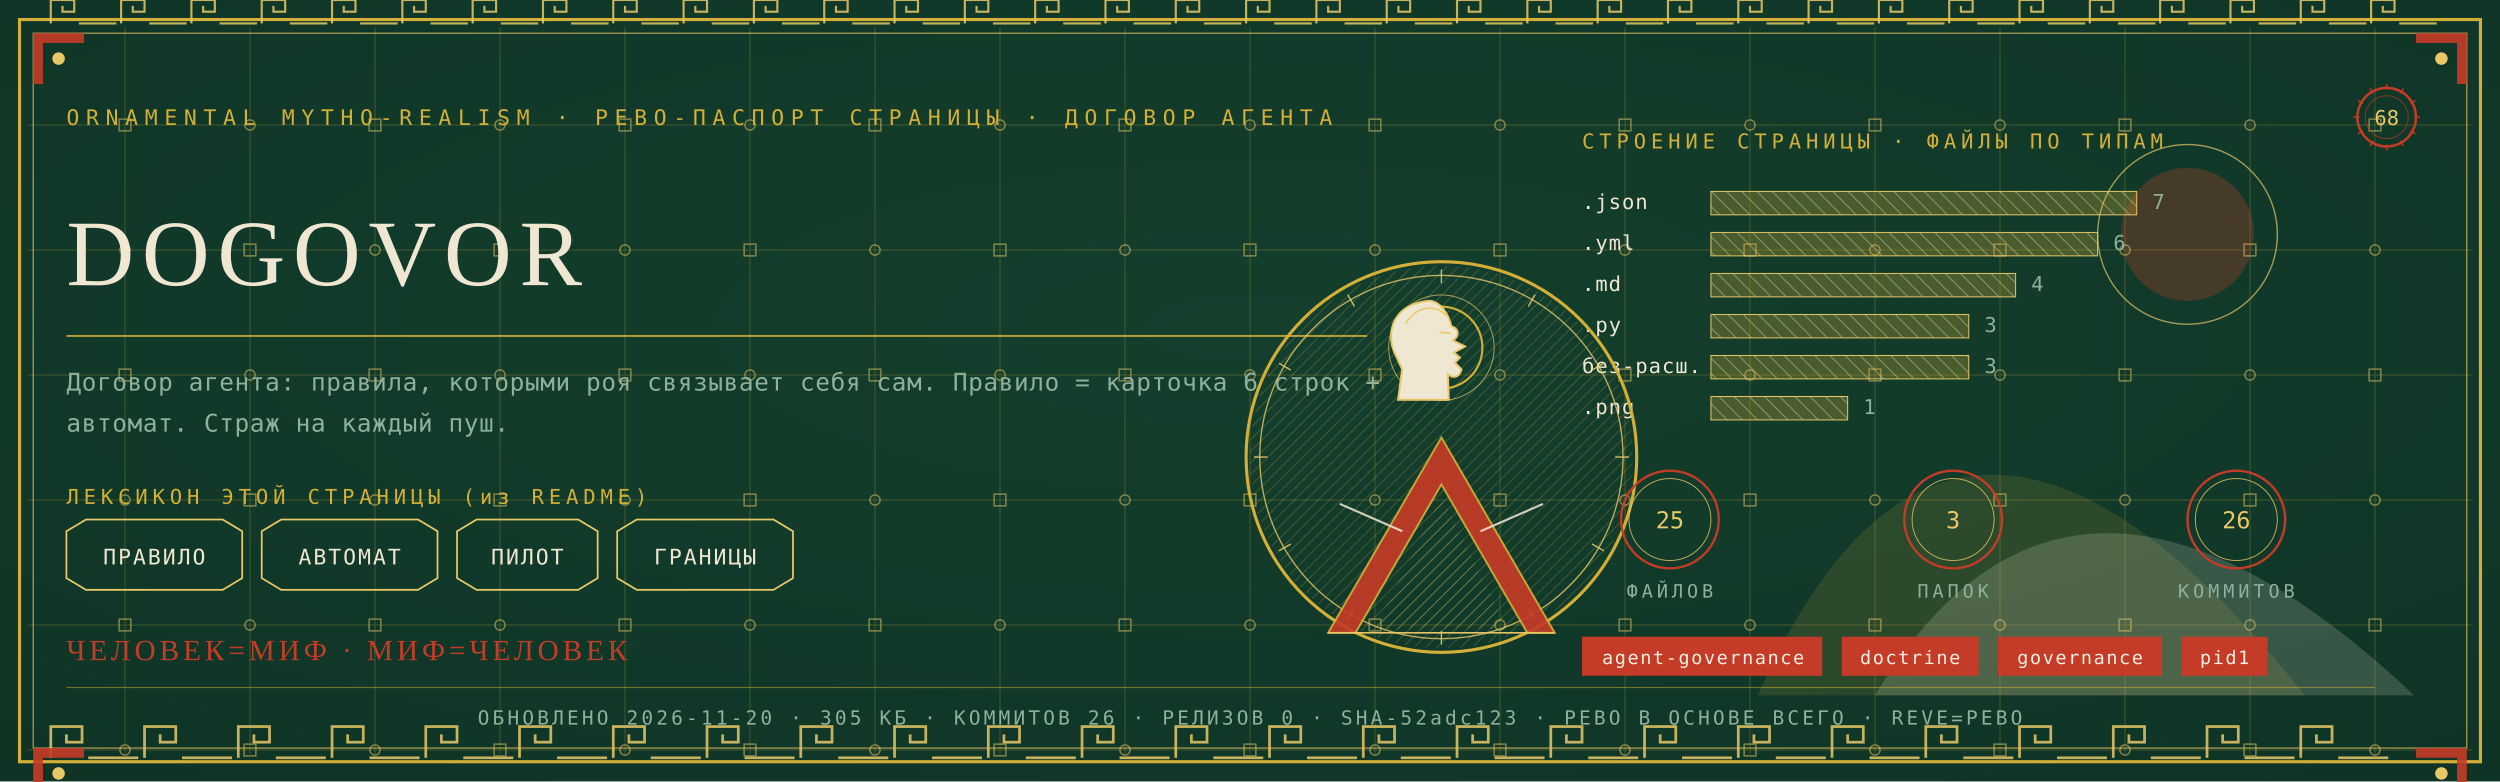
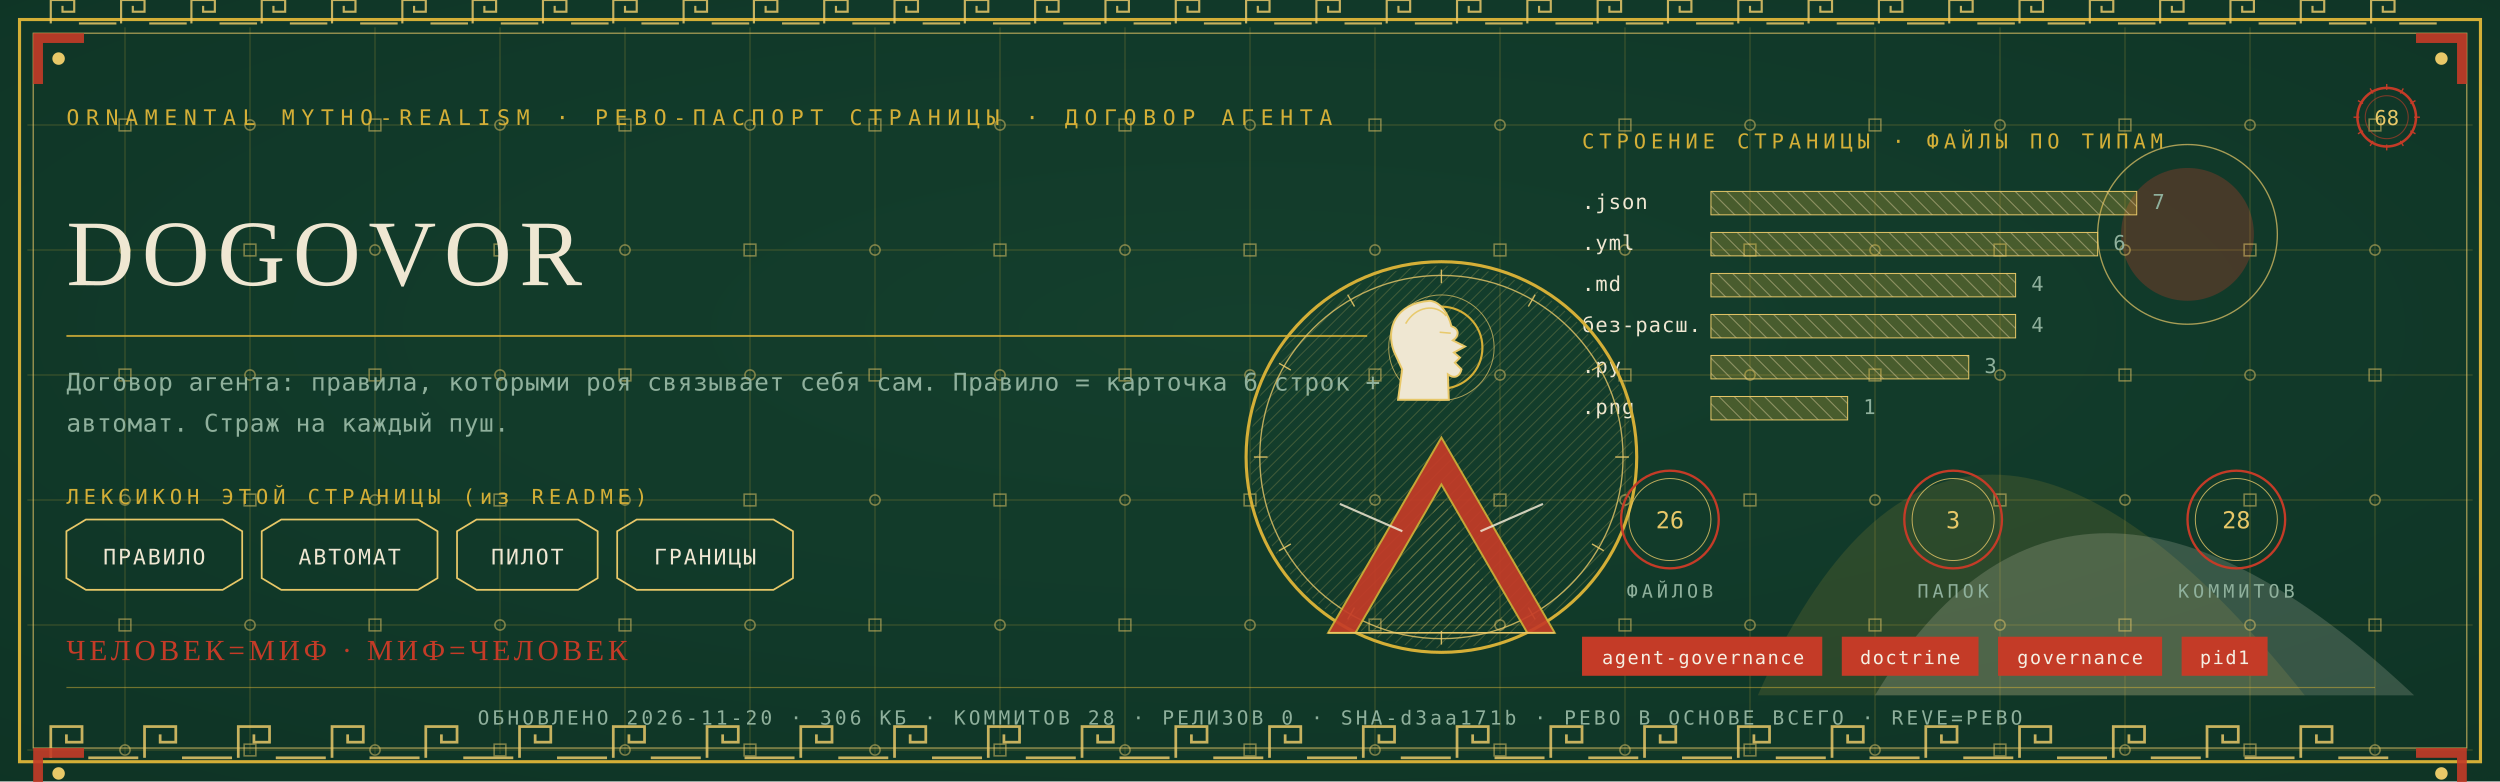
<svg xmlns="http://www.w3.org/2000/svg" viewBox="0 0 1280 400" width="1280" height="400">
  <defs>
    <radialGradient id="rp68" cx="0.5" cy="0.42" r="1.1">
      <stop offset="0" stop-color="#14402E" />
      <stop offset="1" stop-color="#0C2E21" />
    </radialGradient>
    <pattern id="hatchm" width="4.2" height="4.2" patternUnits="userSpaceOnUse" patternTransform="rotate(45)">
      <rect width="4.2" height="4.2" fill="none" />
      <line x1="0" y1="0" x2="0" y2="4.2" stroke="#E8C868" stroke-width="0.5" />
    </pattern>
    <pattern id="hatchv" width="5.5" height="5.5" patternUnits="userSpaceOnUse" patternTransform="rotate(-45)">
      <rect width="5.5" height="5.5" fill="none" />
      <line x1="0" y1="0" x2="0" y2="5.5" stroke="#EFE7D2" stroke-width="0.5" />
    </pattern>
  </defs>
  <rect width="1280" height="400" fill="#0C2E21" />
  <rect width="1280" height="400" fill="url(#rp68)" opacity="0.94" />
  <path d="M 900 356 Q 1000 130 1180 356 Z" fill="#D4AF37" opacity="0.14" />
  <path d="M 960 356 Q 1060 190 1236 356 Z" fill="#EFE7D2" opacity="0.18" />
  <circle cx="1120" cy="120" r="34" fill="#C43B27" opacity="0.30" />
  <circle cx="1120" cy="120" r="46" fill="none" stroke="#E8C868" stroke-width="0.7" opacity="0.7" />
  <g stroke="#D4AF37" stroke-width="0.45" opacity="0.30">
    <line x1="64" y1="14" x2="64" y2="386" />
    <line x1="128" y1="14" x2="128" y2="386" />
    <line x1="192" y1="14" x2="192" y2="386" />
    <line x1="256" y1="14" x2="256" y2="386" />
    <line x1="320" y1="14" x2="320" y2="386" />
    <line x1="384" y1="14" x2="384" y2="386" />
    <line x1="448" y1="14" x2="448" y2="386" />
    <line x1="512" y1="14" x2="512" y2="386" />
    <line x1="576" y1="14" x2="576" y2="386" />
    <line x1="640" y1="14" x2="640" y2="386" />
    <line x1="704" y1="14" x2="704" y2="386" />
    <line x1="768" y1="14" x2="768" y2="386" />
    <line x1="832" y1="14" x2="832" y2="386" />
    <line x1="896" y1="14" x2="896" y2="386" />
    <line x1="960" y1="14" x2="960" y2="386" />
    <line x1="1024" y1="14" x2="1024" y2="386" />
    <line x1="1088" y1="14" x2="1088" y2="386" />
    <line x1="1152" y1="14" x2="1152" y2="386" />
    <line x1="1216" y1="14" x2="1216" y2="386" />
    <line x1="14" y1="64" x2="1266" y2="64" />
    <line x1="14" y1="128" x2="1266" y2="128" />
    <line x1="14" y1="192" x2="1266" y2="192" />
    <line x1="14" y1="256" x2="1266" y2="256" />
    <line x1="14" y1="320" x2="1266" y2="320" />
    <line x1="14" y1="384" x2="1266" y2="384" />
  </g>
  <g fill="none" stroke="#E8C868" stroke-width="0.8" opacity="0.5">
    <rect x="61" y="61" width="6" height="6" />
    <circle cx="64" cy="128" r="2.6" />
    <rect x="61" y="189" width="6" height="6" />
    <circle cx="64" cy="256" r="2.6" />
    <rect x="61" y="317" width="6" height="6" />
    <circle cx="64" cy="384" r="2.6" />
    <circle cx="128" cy="64" r="2.6" />
    <rect x="125" y="125" width="6" height="6" />
    <circle cx="128" cy="192" r="2.6" />
    <rect x="125" y="253" width="6" height="6" />
    <circle cx="128" cy="320" r="2.6" />
    <rect x="125" y="381" width="6" height="6" />
    <rect x="189" y="61" width="6" height="6" />
    <circle cx="192" cy="128" r="2.6" />
    <rect x="189" y="189" width="6" height="6" />
    <circle cx="192" cy="256" r="2.6" />
    <rect x="189" y="317" width="6" height="6" />
    <circle cx="192" cy="384" r="2.6" />
    <circle cx="256" cy="64" r="2.6" />
    <rect x="253" y="125" width="6" height="6" />
    <circle cx="256" cy="192" r="2.6" />
    <rect x="253" y="253" width="6" height="6" />
    <circle cx="256" cy="320" r="2.6" />
    <rect x="253" y="381" width="6" height="6" />
    <rect x="317" y="61" width="6" height="6" />
    <circle cx="320" cy="128" r="2.6" />
    <rect x="317" y="189" width="6" height="6" />
    <circle cx="320" cy="256" r="2.6" />
    <rect x="317" y="317" width="6" height="6" />
    <circle cx="320" cy="384" r="2.6" />
    <circle cx="384" cy="64" r="2.6" />
    <rect x="381" y="125" width="6" height="6" />
    <circle cx="384" cy="192" r="2.6" />
    <rect x="381" y="253" width="6" height="6" />
    <circle cx="384" cy="320" r="2.6" />
    <rect x="381" y="381" width="6" height="6" />
    <rect x="445" y="61" width="6" height="6" />
    <circle cx="448" cy="128" r="2.6" />
    <rect x="445" y="189" width="6" height="6" />
    <circle cx="448" cy="256" r="2.6" />
    <rect x="445" y="317" width="6" height="6" />
    <circle cx="448" cy="384" r="2.6" />
    <circle cx="512" cy="64" r="2.6" />
    <rect x="509" y="125" width="6" height="6" />
    <circle cx="512" cy="192" r="2.6" />
    <rect x="509" y="253" width="6" height="6" />
    <circle cx="512" cy="320" r="2.6" />
    <rect x="509" y="381" width="6" height="6" />
    <rect x="573" y="61" width="6" height="6" />
    <circle cx="576" cy="128" r="2.6" />
    <rect x="573" y="189" width="6" height="6" />
    <circle cx="576" cy="256" r="2.6" />
    <rect x="573" y="317" width="6" height="6" />
    <circle cx="576" cy="384" r="2.6" />
    <circle cx="640" cy="64" r="2.6" />
    <rect x="637" y="125" width="6" height="6" />
    <circle cx="640" cy="192" r="2.6" />
    <rect x="637" y="253" width="6" height="6" />
    <circle cx="640" cy="320" r="2.6" />
    <rect x="637" y="381" width="6" height="6" />
    <rect x="701" y="61" width="6" height="6" />
    <circle cx="704" cy="128" r="2.6" />
    <rect x="701" y="189" width="6" height="6" />
    <circle cx="704" cy="256" r="2.6" />
    <rect x="701" y="317" width="6" height="6" />
    <circle cx="704" cy="384" r="2.6" />
    <circle cx="768" cy="64" r="2.6" />
    <rect x="765" y="125" width="6" height="6" />
    <circle cx="768" cy="192" r="2.6" />
    <rect x="765" y="253" width="6" height="6" />
    <circle cx="768" cy="320" r="2.6" />
    <rect x="765" y="381" width="6" height="6" />
    <rect x="829" y="61" width="6" height="6" />
    <circle cx="832" cy="128" r="2.6" />
    <rect x="829" y="189" width="6" height="6" />
    <circle cx="832" cy="256" r="2.6" />
    <rect x="829" y="317" width="6" height="6" />
    <circle cx="832" cy="384" r="2.6" />
    <circle cx="896" cy="64" r="2.6" />
    <rect x="893" y="125" width="6" height="6" />
    <circle cx="896" cy="192" r="2.6" />
    <rect x="893" y="253" width="6" height="6" />
    <circle cx="896" cy="320" r="2.6" />
    <rect x="893" y="381" width="6" height="6" />
    <rect x="957" y="61" width="6" height="6" />
    <circle cx="960" cy="128" r="2.6" />
    <rect x="957" y="189" width="6" height="6" />
    <circle cx="960" cy="256" r="2.6" />
    <rect x="957" y="317" width="6" height="6" />
    <circle cx="960" cy="384" r="2.6" />
    <circle cx="1024" cy="64" r="2.6" />
    <rect x="1021" y="125" width="6" height="6" />
    <circle cx="1024" cy="192" r="2.6" />
    <rect x="1021" y="253" width="6" height="6" />
    <circle cx="1024" cy="320" r="2.6" />
    <rect x="1021" y="381" width="6" height="6" />
    <rect x="1085" y="61" width="6" height="6" />
    <circle cx="1088" cy="128" r="2.6" />
    <rect x="1085" y="189" width="6" height="6" />
    <circle cx="1088" cy="256" r="2.6" />
    <rect x="1085" y="317" width="6" height="6" />
    <circle cx="1088" cy="384" r="2.6" />
    <circle cx="1152" cy="64" r="2.6" />
    <rect x="1149" y="125" width="6" height="6" />
    <circle cx="1152" cy="192" r="2.6" />
    <rect x="1149" y="253" width="6" height="6" />
    <circle cx="1152" cy="320" r="2.6" />
    <rect x="1149" y="381" width="6" height="6" />
    <rect x="1213" y="61" width="6" height="6" />
    <circle cx="1216" cy="128" r="2.6" />
    <rect x="1213" y="189" width="6" height="6" />
    <circle cx="1216" cy="256" r="2.6" />
    <rect x="1213" y="317" width="6" height="6" />
    <circle cx="1216" cy="384" r="2.6" />
  </g>
  <rect x="10" y="10" width="1260" height="380" fill="none" stroke="#D4AF37" stroke-width="1.6" />
  <rect x="17" y="17" width="1246" height="366" fill="none" stroke="#E8C868" stroke-width="0.6" opacity="0.75" />
  <g fill="none" stroke="#E8C868" stroke-width="1.4" opacity="0.85">
    <path d="M 26 388 L 26 372 L 42 372 L 42 380.0 L 34.0 380.0 L 34.0 376.0" />
    <line x1="45.2" y1="388" x2="70.8" y2="388" />
    <path d="M 74 388 L 74 372 L 90 372 L 90 380.0 L 82.0 380.0 L 82.0 376.0" />
    <line x1="93.2" y1="388" x2="118.8" y2="388" />
    <path d="M 122 388 L 122 372 L 138 372 L 138 380.0 L 130.0 380.0 L 130.0 376.0" />
    <line x1="141.2" y1="388" x2="166.8" y2="388" />
    <path d="M 170 388 L 170 372 L 186 372 L 186 380.0 L 178.0 380.0 L 178.0 376.0" />
    <line x1="189.2" y1="388" x2="214.8" y2="388" />
    <path d="M 218 388 L 218 372 L 234 372 L 234 380.0 L 226.0 380.0 L 226.0 376.0" />
    <line x1="237.2" y1="388" x2="262.8" y2="388" />
    <path d="M 266 388 L 266 372 L 282 372 L 282 380.0 L 274.0 380.0 L 274.0 376.0" />
    <line x1="285.2" y1="388" x2="310.8" y2="388" />
    <path d="M 314 388 L 314 372 L 330 372 L 330 380.0 L 322.0 380.0 L 322.0 376.0" />
    <line x1="333.2" y1="388" x2="358.8" y2="388" />
    <path d="M 362 388 L 362 372 L 378 372 L 378 380.0 L 370.0 380.0 L 370.0 376.0" />
    <line x1="381.2" y1="388" x2="406.8" y2="388" />
    <path d="M 410 388 L 410 372 L 426 372 L 426 380.0 L 418.0 380.0 L 418.0 376.0" />
    <line x1="429.2" y1="388" x2="454.8" y2="388" />
    <path d="M 458 388 L 458 372 L 474 372 L 474 380.0 L 466.0 380.0 L 466.0 376.0" />
    <line x1="477.2" y1="388" x2="502.8" y2="388" />
    <path d="M 506 388 L 506 372 L 522 372 L 522 380.0 L 514.0 380.0 L 514.0 376.0" />
    <line x1="525.2" y1="388" x2="550.8" y2="388" />
    <path d="M 554 388 L 554 372 L 570 372 L 570 380.0 L 562.0 380.0 L 562.0 376.0" />
    <line x1="573.2" y1="388" x2="598.8" y2="388" />
    <path d="M 602 388 L 602 372 L 618 372 L 618 380.0 L 610.0 380.0 L 610.0 376.0" />
    <line x1="621.2" y1="388" x2="646.8" y2="388" />
    <path d="M 650 388 L 650 372 L 666 372 L 666 380.0 L 658.0 380.0 L 658.0 376.0" />
    <line x1="669.2" y1="388" x2="694.8" y2="388" />
    <path d="M 698 388 L 698 372 L 714 372 L 714 380.0 L 706.0 380.0 L 706.0 376.0" />
    <line x1="717.2" y1="388" x2="742.8" y2="388" />
    <path d="M 746 388 L 746 372 L 762 372 L 762 380.0 L 754.0 380.0 L 754.0 376.0" />
    <line x1="765.2" y1="388" x2="790.8" y2="388" />
    <path d="M 794 388 L 794 372 L 810 372 L 810 380.0 L 802.0 380.0 L 802.0 376.0" />
    <line x1="813.2" y1="388" x2="838.8" y2="388" />
    <path d="M 842 388 L 842 372 L 858 372 L 858 380.0 L 850.0 380.0 L 850.0 376.0" />
    <line x1="861.2" y1="388" x2="886.8" y2="388" />
    <path d="M 890 388 L 890 372 L 906 372 L 906 380.0 L 898.0 380.0 L 898.0 376.0" />
    <line x1="909.2" y1="388" x2="934.8" y2="388" />
    <path d="M 938 388 L 938 372 L 954 372 L 954 380.0 L 946.0 380.0 L 946.0 376.0" />
    <line x1="957.2" y1="388" x2="982.8" y2="388" />
    <path d="M 986 388 L 986 372 L 1002 372 L 1002 380.0 L 994.0 380.0 L 994.0 376.0" />
    <line x1="1005.2" y1="388" x2="1030.8" y2="388" />
    <path d="M 1034 388 L 1034 372 L 1050 372 L 1050 380.0 L 1042.0 380.0 L 1042.0 376.0" />
    <line x1="1053.2" y1="388" x2="1078.8" y2="388" />
    <path d="M 1082 388 L 1082 372 L 1098 372 L 1098 380.0 L 1090.0 380.0 L 1090.0 376.0" />
    <line x1="1101.2" y1="388" x2="1126.8" y2="388" />
    <path d="M 1130 388 L 1130 372 L 1146 372 L 1146 380.0 L 1138.0 380.0 L 1138.0 376.0" />
    <line x1="1149.2" y1="388" x2="1174.8" y2="388" />
    <path d="M 1178 388 L 1178 372 L 1194 372 L 1194 380.0 L 1186.0 380.0 L 1186.0 376.0" />
    <line x1="1197.2" y1="388" x2="1222.8" y2="388" />
  </g>
  <g fill="none" stroke="#E8C868" stroke-width="1.1" opacity="0.85">
    <path d="M 26 12 L 26 0 L 38 0 L 38 6.0 L 32.0 6.0 L 32.0 3.0" />
    <line x1="40.4" y1="12" x2="59.6" y2="12" />
    <path d="M 62 12 L 62 0 L 74 0 L 74 6.0 L 68.0 6.0 L 68.0 3.0" />
    <line x1="76.4" y1="12" x2="95.6" y2="12" />
    <path d="M 98 12 L 98 0 L 110 0 L 110 6.0 L 104.0 6.0 L 104.0 3.0" />
    <line x1="112.4" y1="12" x2="131.6" y2="12" />
    <path d="M 134 12 L 134 0 L 146 0 L 146 6.0 L 140.0 6.0 L 140.0 3.0" />
    <line x1="148.4" y1="12" x2="167.6" y2="12" />
    <path d="M 170 12 L 170 0 L 182 0 L 182 6.0 L 176.0 6.0 L 176.0 3.0" />
    <line x1="184.4" y1="12" x2="203.6" y2="12" />
    <path d="M 206 12 L 206 0 L 218 0 L 218 6.0 L 212.0 6.0 L 212.0 3.0" />
    <line x1="220.4" y1="12" x2="239.6" y2="12" />
    <path d="M 242 12 L 242 0 L 254 0 L 254 6.0 L 248.0 6.0 L 248.0 3.0" />
    <line x1="256.4" y1="12" x2="275.6" y2="12" />
    <path d="M 278 12 L 278 0 L 290 0 L 290 6.0 L 284.0 6.0 L 284.0 3.0" />
    <line x1="292.4" y1="12" x2="311.6" y2="12" />
    <path d="M 314 12 L 314 0 L 326 0 L 326 6.0 L 320.0 6.0 L 320.0 3.0" />
    <line x1="328.4" y1="12" x2="347.6" y2="12" />
    <path d="M 350 12 L 350 0 L 362 0 L 362 6.0 L 356.0 6.0 L 356.0 3.0" />
    <line x1="364.4" y1="12" x2="383.6" y2="12" />
    <path d="M 386 12 L 386 0 L 398 0 L 398 6.0 L 392.0 6.0 L 392.0 3.0" />
    <line x1="400.4" y1="12" x2="419.6" y2="12" />
    <path d="M 422 12 L 422 0 L 434 0 L 434 6.0 L 428.0 6.0 L 428.0 3.0" />
    <line x1="436.4" y1="12" x2="455.6" y2="12" />
    <path d="M 458 12 L 458 0 L 470 0 L 470 6.0 L 464.0 6.0 L 464.0 3.0" />
    <line x1="472.4" y1="12" x2="491.6" y2="12" />
    <path d="M 494 12 L 494 0 L 506 0 L 506 6.0 L 500.0 6.0 L 500.0 3.0" />
    <line x1="508.4" y1="12" x2="527.6" y2="12" />
    <path d="M 530 12 L 530 0 L 542 0 L 542 6.0 L 536.0 6.0 L 536.0 3.0" />
    <line x1="544.4" y1="12" x2="563.6" y2="12" />
    <path d="M 566 12 L 566 0 L 578 0 L 578 6.0 L 572.0 6.0 L 572.0 3.0" />
    <line x1="580.4" y1="12" x2="599.6" y2="12" />
    <path d="M 602 12 L 602 0 L 614 0 L 614 6.0 L 608.0 6.0 L 608.0 3.0" />
    <line x1="616.4" y1="12" x2="635.6" y2="12" />
    <path d="M 638 12 L 638 0 L 650 0 L 650 6.0 L 644.0 6.0 L 644.0 3.0" />
    <line x1="652.4" y1="12" x2="671.6" y2="12" />
    <path d="M 674 12 L 674 0 L 686 0 L 686 6.0 L 680.0 6.0 L 680.0 3.0" />
    <line x1="688.4" y1="12" x2="707.6" y2="12" />
    <path d="M 710 12 L 710 0 L 722 0 L 722 6.0 L 716.0 6.0 L 716.0 3.0" />
    <line x1="724.4" y1="12" x2="743.6" y2="12" />
    <path d="M 746 12 L 746 0 L 758 0 L 758 6.0 L 752.0 6.0 L 752.0 3.0" />
    <line x1="760.4" y1="12" x2="779.6" y2="12" />
    <path d="M 782 12 L 782 0 L 794 0 L 794 6.0 L 788.0 6.0 L 788.0 3.0" />
    <line x1="796.4" y1="12" x2="815.6" y2="12" />
    <path d="M 818 12 L 818 0 L 830 0 L 830 6.0 L 824.0 6.0 L 824.0 3.0" />
    <line x1="832.4" y1="12" x2="851.6" y2="12" />
    <path d="M 854 12 L 854 0 L 866 0 L 866 6.0 L 860.0 6.0 L 860.0 3.0" />
    <line x1="868.4" y1="12" x2="887.6" y2="12" />
    <path d="M 890 12 L 890 0 L 902 0 L 902 6.0 L 896.0 6.0 L 896.0 3.0" />
    <line x1="904.4" y1="12" x2="923.6" y2="12" />
    <path d="M 926 12 L 926 0 L 938 0 L 938 6.0 L 932.0 6.0 L 932.0 3.0" />
    <line x1="940.4" y1="12" x2="959.6" y2="12" />
    <path d="M 962 12 L 962 0 L 974 0 L 974 6.0 L 968.0 6.0 L 968.0 3.0" />
    <line x1="976.4" y1="12" x2="995.6" y2="12" />
    <path d="M 998 12 L 998 0 L 1010 0 L 1010 6.0 L 1004.0 6.0 L 1004.0 3.0" />
    <line x1="1012.4" y1="12" x2="1031.6" y2="12" />
    <path d="M 1034 12 L 1034 0 L 1046 0 L 1046 6.0 L 1040.0 6.0 L 1040.0 3.0" />
    <line x1="1048.4" y1="12" x2="1067.6" y2="12" />
    <path d="M 1070 12 L 1070 0 L 1082 0 L 1082 6.0 L 1076.0 6.0 L 1076.0 3.0" />
    <line x1="1084.4" y1="12" x2="1103.6" y2="12" />
    <path d="M 1106 12 L 1106 0 L 1118 0 L 1118 6.0 L 1112.0 6.0 L 1112.0 3.0" />
    <line x1="1120.4" y1="12" x2="1139.6" y2="12" />
    <path d="M 1142 12 L 1142 0 L 1154 0 L 1154 6.0 L 1148.0 6.0 L 1148.0 3.0" />
    <line x1="1156.4" y1="12" x2="1175.6" y2="12" />
    <path d="M 1178 12 L 1178 0 L 1190 0 L 1190 6.0 L 1184.0 6.0 L 1184.0 3.0" />
    <line x1="1192.4" y1="12" x2="1211.6" y2="12" />
    <path d="M 1214 12 L 1214 0 L 1226 0 L 1226 6.0 L 1220.0 6.0 L 1220.0 3.0" />
    <line x1="1228.4" y1="12" x2="1247.6" y2="12" />
  </g>
  <g transform="translate(17,17) scale(1,1)">
    <path d="M 0 0 L 26 0 L 26 5 L 5 5 L 5 26 L 0 26 Z" fill="#C43B27" opacity="0.9" />
    <circle cx="13" cy="13" r="3.2" fill="#E8C868" />
  </g>
  <g transform="translate(1263,17) scale(-1,1)">
    <path d="M 0 0 L 26 0 L 26 5 L 5 5 L 5 26 L 0 26 Z" fill="#C43B27" opacity="0.9" />
    <circle cx="13" cy="13" r="3.2" fill="#E8C868" />
  </g>
  <g transform="translate(17,383) scale(1,1)">
    <path d="M 0 0 L 26 0 L 26 5 L 5 5 L 5 26 L 0 26 Z" fill="#C43B27" opacity="0.9" />
    <circle cx="13" cy="13" r="3.2" fill="#E8C868" />
  </g>
  <g transform="translate(1263,383) scale(-1,1)">
    <path d="M 0 0 L 26 0 L 26 5 L 5 5 L 5 26 L 0 26 Z" fill="#C43B27" opacity="0.9" />
    <circle cx="13" cy="13" r="3.2" fill="#E8C868" />
  </g>
  <text x="34" y="64" font-family="'Cascadia Mono', ui-monospace, Consolas, monospace" font-size="11" fill="#D4AF37" letter-spacing="3.4">ORNAMENTAL MYTHO-REALISM · РЕВО-ПАСПОРТ СТРАНИЦЫ · ДОГОВОР АГЕНТА</text>
  <g transform="translate(1222,60)">
    <circle r="15" fill="none" stroke="#C43B27" stroke-width="1.3" />
    <circle r="11" fill="none" stroke="#C43B27" stroke-width="0.55" opacity="0.6" />
    <text y="4" text-anchor="middle" font-family="'Cascadia Mono', ui-monospace, Consolas, monospace" font-size="10.5" fill="#E8C868">68</text>
    <g stroke="#C43B27" stroke-width="0.7">
      <line x1="0" y1="-17" x2="0" y2="-14" transform="rotate(0)" />
      <line x1="0" y1="-17" x2="0" y2="-14" transform="rotate(30)" />
      <line x1="0" y1="-17" x2="0" y2="-14" transform="rotate(60)" />
      <line x1="0" y1="-17" x2="0" y2="-14" transform="rotate(90)" />
      <line x1="0" y1="-17" x2="0" y2="-14" transform="rotate(120)" />
      <line x1="0" y1="-17" x2="0" y2="-14" transform="rotate(150)" />
      <line x1="0" y1="-17" x2="0" y2="-14" transform="rotate(180)" />
      <line x1="0" y1="-17" x2="0" y2="-14" transform="rotate(210)" />
      <line x1="0" y1="-17" x2="0" y2="-14" transform="rotate(240)" />
      <line x1="0" y1="-17" x2="0" y2="-14" transform="rotate(270)" />
      <line x1="0" y1="-17" x2="0" y2="-14" transform="rotate(300)" />
      <line x1="0" y1="-17" x2="0" y2="-14" transform="rotate(330)" />
    </g>
  </g>
  <text x="34" y="146" font-family="Georgia, 'Times New Roman', serif" font-size="48.0" fill="#EFE7D2" letter-spacing="4">DOGOVOR</text>
  <line x1="34" y1="172" x2="700" y2="172" stroke="#D4AF37" stroke-width="1" opacity="0.85" />
  <text x="34" y="200" font-family="'Cascadia Mono', ui-monospace, Consolas, monospace" font-size="12.5" fill="#8FB09C" letter-spacing="0.3">Договор агента: правила, которыми роя связывает себя сам. Правило = карточка 6 строк +</text>
  <text x="34" y="221" font-family="'Cascadia Mono', ui-monospace, Consolas, monospace" font-size="12.5" fill="#8FB09C" letter-spacing="0.3">автомат. Страж на каждый пуш.</text>
  <text x="34" y="258" font-family="'Cascadia Mono', ui-monospace, Consolas, monospace" font-size="10.5" fill="#D4AF37" letter-spacing="2.5">ЛЕКСИКОН ЭТОЙ СТРАНИЦЫ (из README)</text>
  <path d="M 34 272 L 44 266 L 114 266 L 124 272 L 124 296 L 114 302 L 44 302 L 34 296 Z" fill="none" stroke="#E8C868" stroke-width="0.9" />
  <text x="79" y="289" text-anchor="middle" font-family="'Cascadia Mono', ui-monospace, Consolas, monospace" font-size="11" fill="#EFE7D2" letter-spacing="1">ПРАВИЛО</text>
  <path d="M 134 272 L 144 266 L 214 266 L 224 272 L 224 296 L 214 302 L 144 302 L 134 296 Z" fill="none" stroke="#E8C868" stroke-width="0.9" />
  <text x="179" y="289" text-anchor="middle" font-family="'Cascadia Mono', ui-monospace, Consolas, monospace" font-size="11" fill="#EFE7D2" letter-spacing="1">АВТОМАТ</text>
  <path d="M 234 272 L 244 266 L 296 266 L 306 272 L 306 296 L 296 302 L 244 302 L 234 296 Z" fill="none" stroke="#E8C868" stroke-width="0.9" />
  <text x="270" y="289" text-anchor="middle" font-family="'Cascadia Mono', ui-monospace, Consolas, monospace" font-size="11" fill="#EFE7D2" letter-spacing="1">ПИЛОТ</text>
  <path d="M 316 272 L 326 266 L 396 266 L 406 272 L 406 296 L 396 302 L 326 302 L 316 296 Z" fill="none" stroke="#E8C868" stroke-width="0.9" />
  <text x="361" y="289" text-anchor="middle" font-family="'Cascadia Mono', ui-monospace, Consolas, monospace" font-size="11" fill="#EFE7D2" letter-spacing="1">ГРАНИЦЫ</text>
  <text x="810" y="76" font-family="'Cascadia Mono', ui-monospace, Consolas, monospace" font-size="10.5" fill="#D4AF37" letter-spacing="2.5">СТРОЕНИЕ СТРАНИЦЫ · ФАЙЛЫ ПО ТИПАМ</text>
  <text x="810" y="107" font-family="'Cascadia Mono', ui-monospace, Consolas, monospace" font-size="10.5" fill="#EFE7D2" letter-spacing="0.5">.json</text>
  <rect x="876" y="98" width="218" height="12" fill="url(#hatchv)" opacity="0.9" />
  <rect x="876" y="98" width="218" height="12" fill="#D4AF37" opacity="0.28" />
  <rect x="876" y="98" width="218" height="12" fill="none" stroke="#E8C868" stroke-width="0.5" />
  <text x="1102" y="107" font-family="'Cascadia Mono', ui-monospace, Consolas, monospace" font-size="10.5" fill="#8FB09C">7</text>
  <text x="810" y="128" font-family="'Cascadia Mono', ui-monospace, Consolas, monospace" font-size="10.5" fill="#EFE7D2" letter-spacing="0.5">.yml</text>
  <rect x="876" y="119" width="198" height="12" fill="url(#hatchv)" opacity="0.9" />
  <rect x="876" y="119" width="198" height="12" fill="#D4AF37" opacity="0.28" />
  <rect x="876" y="119" width="198" height="12" fill="none" stroke="#E8C868" stroke-width="0.5" />
  <text x="1082" y="128" font-family="'Cascadia Mono', ui-monospace, Consolas, monospace" font-size="10.5" fill="#8FB09C">6</text>
  <text x="810" y="149" font-family="'Cascadia Mono', ui-monospace, Consolas, monospace" font-size="10.5" fill="#EFE7D2" letter-spacing="0.5">.md</text>
  <rect x="876" y="140" width="156" height="12" fill="url(#hatchv)" opacity="0.9" />
  <rect x="876" y="140" width="156" height="12" fill="#D4AF37" opacity="0.28" />
  <rect x="876" y="140" width="156" height="12" fill="none" stroke="#E8C868" stroke-width="0.5" />
  <text x="1040" y="149" font-family="'Cascadia Mono', ui-monospace, Consolas, monospace" font-size="10.5" fill="#8FB09C">4</text>
-   <text x="810" y="170" font-family="'Cascadia Mono', ui-monospace, Consolas, monospace" font-size="10.5" fill="#EFE7D2" letter-spacing="0.5">.py</text>
-   <rect x="876" y="161" width="132" height="12" fill="url(#hatchv)" opacity="0.9" />
-   <rect x="876" y="161" width="132" height="12" fill="#D4AF37" opacity="0.28" />
-   <rect x="876" y="161" width="132" height="12" fill="none" stroke="#E8C868" stroke-width="0.5" />
-   <text x="1016" y="170" font-family="'Cascadia Mono', ui-monospace, Consolas, monospace" font-size="10.5" fill="#8FB09C">3</text>
-   <text x="810" y="191" font-family="'Cascadia Mono', ui-monospace, Consolas, monospace" font-size="10.5" fill="#EFE7D2" letter-spacing="0.5">без-расш.</text>
+   <text x="810" y="170" font-family="'Cascadia Mono', ui-monospace, Consolas, monospace" font-size="10.5" fill="#EFE7D2" letter-spacing="0.5">без-расш.</text>
+   <rect x="876" y="161" width="156" height="12" fill="url(#hatchv)" opacity="0.9" />
+   <rect x="876" y="161" width="156" height="12" fill="#D4AF37" opacity="0.28" />
+   <rect x="876" y="161" width="156" height="12" fill="none" stroke="#E8C868" stroke-width="0.5" />
+   <text x="1040" y="170" font-family="'Cascadia Mono', ui-monospace, Consolas, monospace" font-size="10.5" fill="#8FB09C">4</text>
+   <text x="810" y="191" font-family="'Cascadia Mono', ui-monospace, Consolas, monospace" font-size="10.5" fill="#EFE7D2" letter-spacing="0.5">.py</text>
  <rect x="876" y="182" width="132" height="12" fill="url(#hatchv)" opacity="0.9" />
  <rect x="876" y="182" width="132" height="12" fill="#D4AF37" opacity="0.28" />
  <rect x="876" y="182" width="132" height="12" fill="none" stroke="#E8C868" stroke-width="0.5" />
  <text x="1016" y="191" font-family="'Cascadia Mono', ui-monospace, Consolas, monospace" font-size="10.5" fill="#8FB09C">3</text>
  <text x="810" y="212" font-family="'Cascadia Mono', ui-monospace, Consolas, monospace" font-size="10.5" fill="#EFE7D2" letter-spacing="0.5">.png</text>
  <rect x="876" y="203" width="70" height="12" fill="url(#hatchv)" opacity="0.9" />
  <rect x="876" y="203" width="70" height="12" fill="#D4AF37" opacity="0.28" />
  <rect x="876" y="203" width="70" height="12" fill="none" stroke="#E8C868" stroke-width="0.5" />
  <text x="954" y="212" font-family="'Cascadia Mono', ui-monospace, Consolas, monospace" font-size="10.5" fill="#8FB09C">1</text>
  <g transform="translate(738,234)">
    <circle r="100" fill="none" stroke="#D4AF37" stroke-width="1.6" />
    <circle r="93" fill="none" stroke="#E8C868" stroke-width="0.7" opacity="0.8" />
    <circle r="98" fill="url(#hatchm)" opacity="0.4" />
    <g stroke="#E8C868" stroke-width="0.7" opacity="0.9">
      <line x1="0" y1="-96" x2="0" y2="-89" transform="rotate(0)" />
      <line x1="0" y1="-96" x2="0" y2="-89" transform="rotate(30)" />
      <line x1="0" y1="-96" x2="0" y2="-89" transform="rotate(60)" />
      <line x1="0" y1="-96" x2="0" y2="-89" transform="rotate(90)" />
      <line x1="0" y1="-96" x2="0" y2="-89" transform="rotate(120)" />
      <line x1="0" y1="-96" x2="0" y2="-89" transform="rotate(150)" />
      <line x1="0" y1="-96" x2="0" y2="-89" transform="rotate(180)" />
      <line x1="0" y1="-96" x2="0" y2="-89" transform="rotate(210)" />
      <line x1="0" y1="-96" x2="0" y2="-89" transform="rotate(240)" />
      <line x1="0" y1="-96" x2="0" y2="-89" transform="rotate(270)" />
      <line x1="0" y1="-96" x2="0" y2="-89" transform="rotate(300)" />
      <line x1="0" y1="-96" x2="0" y2="-89" transform="rotate(330)" />
    </g>
    <circle cy="-56" r="21" fill="none" stroke="#D4AF37" stroke-width="1.1" />
    <circle cy="-56" r="27" fill="none" stroke="#E8C868" stroke-width="0.5" opacity="0.7" />
    <path d="M -6.0 -80.0 C -23.5 -78.7 -28.7 -65.7 -24.3 -54.0 L -20.1 -44.9 L -22.2 -29.3 L 3.8 -29.3 L 3.3 -42.3 C 6.9 -39.7 9.5 -41.5 10.3 -44.9 L 6.9 -48.3 L 9.5 -50.9 L 6.4 -53.5 L 12.1 -56.6 L 5.9 -59.7 C 9.5 -62.3 9.0 -65.7 5.1 -67.0 C 3.8 -72.7 -0.1 -79.5 -6.0 -80.0 Z" fill="#EFE7D2" stroke="#E8C868" stroke-width="1.0" />
    <g fill="none" stroke="#E8C868" stroke-width="0.8" opacity="0.95">
      <path d="M -18.3 -68.3 C -13.1 -77.4 -2.7 -78.7 2.5 -72.2" />
      <path d="M -0.9 -63.9 L 4.8 -63.4" />
    </g>
    <path d="M -58.0 90.0 L 0 -10.0 L 58.0 90.0 L 44.0 90.0 L 0 14.0 L -44.0 90.0 Z" fill="#C43B27" opacity="0.92" stroke="#D4AF37" stroke-width="1.0" />
    <path d="M -34.0 88.0 L 0 20.0 L 34.0 88.0" fill="url(#hatchm)" opacity="0.5" stroke="none" />
    <path d="M -58.0 90.0 L 58.0 90.0" fill="none" stroke="#E8C868" stroke-width="0.8" />
    <path d="M -52.0 24.0 L -20.0 38.0" fill="none" stroke="#EFE7D2" stroke-width="1.1" opacity="0.85" />
    <path d="M 52.0 24.0 L 20.0 38.0" fill="none" stroke="#EFE7D2" stroke-width="1.1" opacity="0.85" />
  </g>
  <g transform="translate(855,266)">
    <circle r="25" fill="none" stroke="#C43B27" stroke-width="1.2" />
    <circle r="21" fill="none" stroke="#E8C868" stroke-width="0.5" opacity="0.8" />
-     <text y="4.5" text-anchor="middle" font-family="'Cascadia Mono', ui-monospace, Consolas, monospace" font-size="12" fill="#E8C868">25</text>
+     <text y="4.5" text-anchor="middle" font-family="'Cascadia Mono', ui-monospace, Consolas, monospace" font-size="12" fill="#E8C868">26</text>
    <text y="40" text-anchor="middle" font-family="'Cascadia Mono', ui-monospace, Consolas, monospace" font-size="9.5" fill="#8FB09C" letter-spacing="2">ФАЙЛОВ</text>
  </g>
  <g transform="translate(1000,266)">
    <circle r="25" fill="none" stroke="#C43B27" stroke-width="1.2" />
    <circle r="21" fill="none" stroke="#E8C868" stroke-width="0.5" opacity="0.8" />
    <text y="4.5" text-anchor="middle" font-family="'Cascadia Mono', ui-monospace, Consolas, monospace" font-size="12" fill="#E8C868">3</text>
    <text y="40" text-anchor="middle" font-family="'Cascadia Mono', ui-monospace, Consolas, monospace" font-size="9.5" fill="#8FB09C" letter-spacing="2">ПАПОК</text>
  </g>
  <g transform="translate(1145,266)">
    <circle r="25" fill="none" stroke="#C43B27" stroke-width="1.2" />
    <circle r="21" fill="none" stroke="#E8C868" stroke-width="0.5" opacity="0.8" />
-     <text y="4.5" text-anchor="middle" font-family="'Cascadia Mono', ui-monospace, Consolas, monospace" font-size="12" fill="#E8C868">26</text>
+     <text y="4.5" text-anchor="middle" font-family="'Cascadia Mono', ui-monospace, Consolas, monospace" font-size="12" fill="#E8C868">28</text>
    <text y="40" text-anchor="middle" font-family="'Cascadia Mono', ui-monospace, Consolas, monospace" font-size="9.5" fill="#8FB09C" letter-spacing="2">КОММИТОВ</text>
  </g>
  <rect x="810" y="326" rx="0" width="123" height="20" fill="#C43B27" />
  <text x="872" y="340" text-anchor="middle" font-family="'Cascadia Mono', ui-monospace, Consolas, monospace" font-size="9.5" fill="#F5EFE2" letter-spacing="0.8">agent-governance</text>
  <rect x="943" y="326" rx="0" width="70" height="20" fill="#C43B27" />
  <text x="978" y="340" text-anchor="middle" font-family="'Cascadia Mono', ui-monospace, Consolas, monospace" font-size="9.5" fill="#F5EFE2" letter-spacing="0.8">doctrine</text>
  <rect x="1023" y="326" rx="0" width="84" height="20" fill="#C43B27" />
  <text x="1065" y="340" text-anchor="middle" font-family="'Cascadia Mono', ui-monospace, Consolas, monospace" font-size="9.5" fill="#F5EFE2" letter-spacing="0.8">governance</text>
  <rect x="1117" y="326" rx="0" width="44" height="20" fill="#C43B27" />
  <text x="1139" y="340" text-anchor="middle" font-family="'Cascadia Mono', ui-monospace, Consolas, monospace" font-size="9.5" fill="#F5EFE2" letter-spacing="0.8">pid1</text>
  <text x="34" y="338" font-family="Georgia, 'Times New Roman', serif" font-size="15" fill="#C43B27" letter-spacing="2">ЧЕЛОВЕК=МИФ · МИФ=ЧЕЛОВЕК</text>
  <line x1="34" y1="352" x2="1216" y2="352" stroke="#D4AF37" stroke-width="0.6" opacity="0.5" />
-   <text x="640" y="371" text-anchor="middle" font-family="'Cascadia Mono', ui-monospace, Consolas, monospace" font-size="10" fill="#8FB09C" letter-spacing="1.6">ОБНОВЛЕНО 2026-11-20 · 305 КБ · КОММИТОВ 26 · РЕЛИЗОВ 0 · SHA-52adc123 · РЕВО В ОСНОВЕ ВСЕГО · REVE=РЕВО</text>
+   <text x="640" y="371" text-anchor="middle" font-family="'Cascadia Mono', ui-monospace, Consolas, monospace" font-size="10" fill="#8FB09C" letter-spacing="1.6">ОБНОВЛЕНО 2026-11-20 · 306 КБ · КОММИТОВ 28 · РЕЛИЗОВ 0 · SHA-d3aa171b · РЕВО В ОСНОВЕ ВСЕГО · REVE=РЕВО</text>
</svg>
